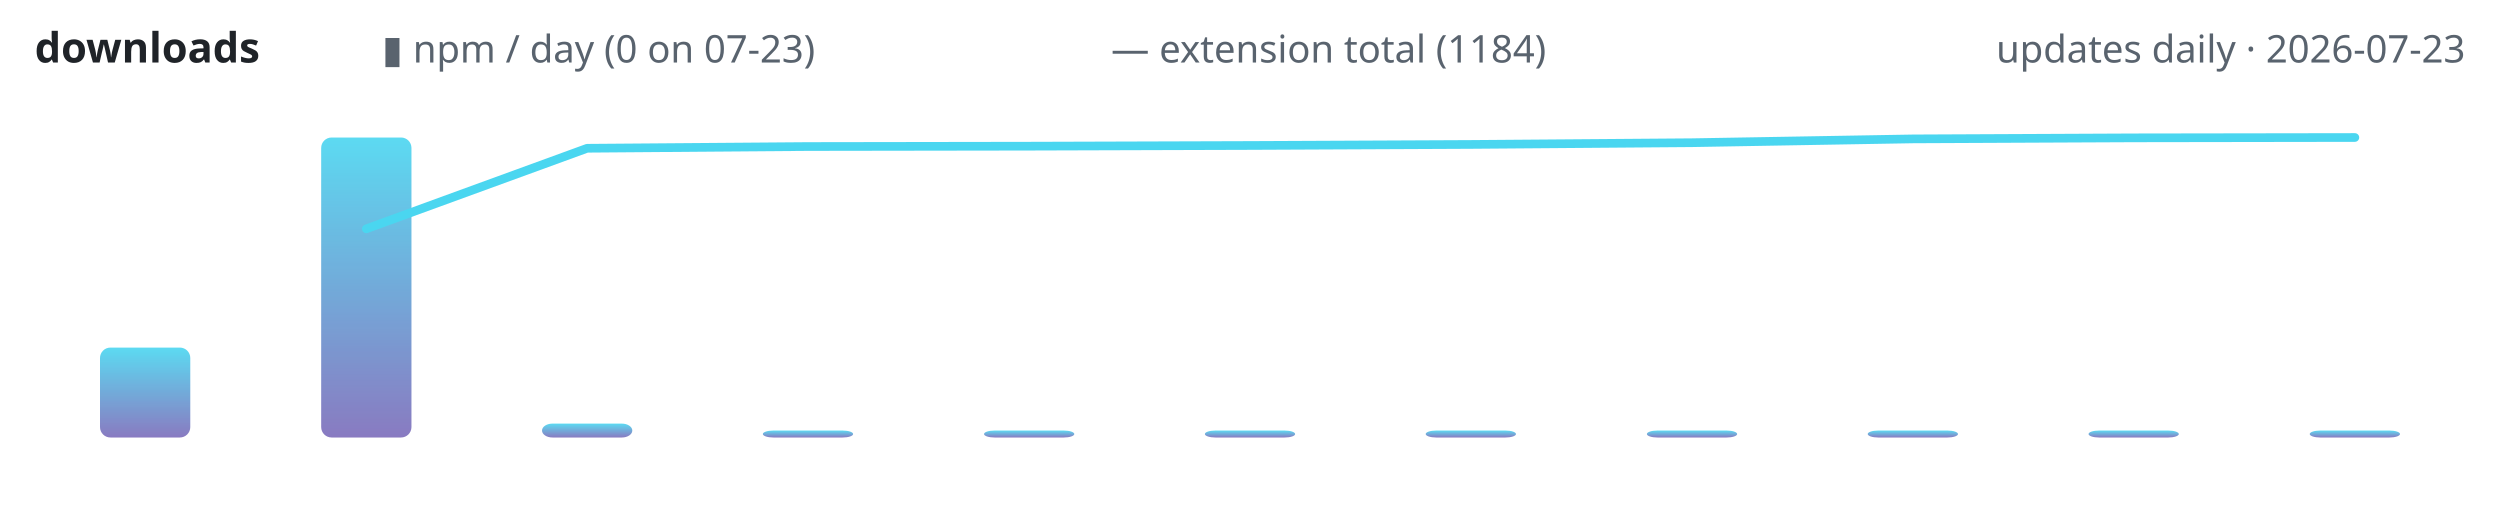
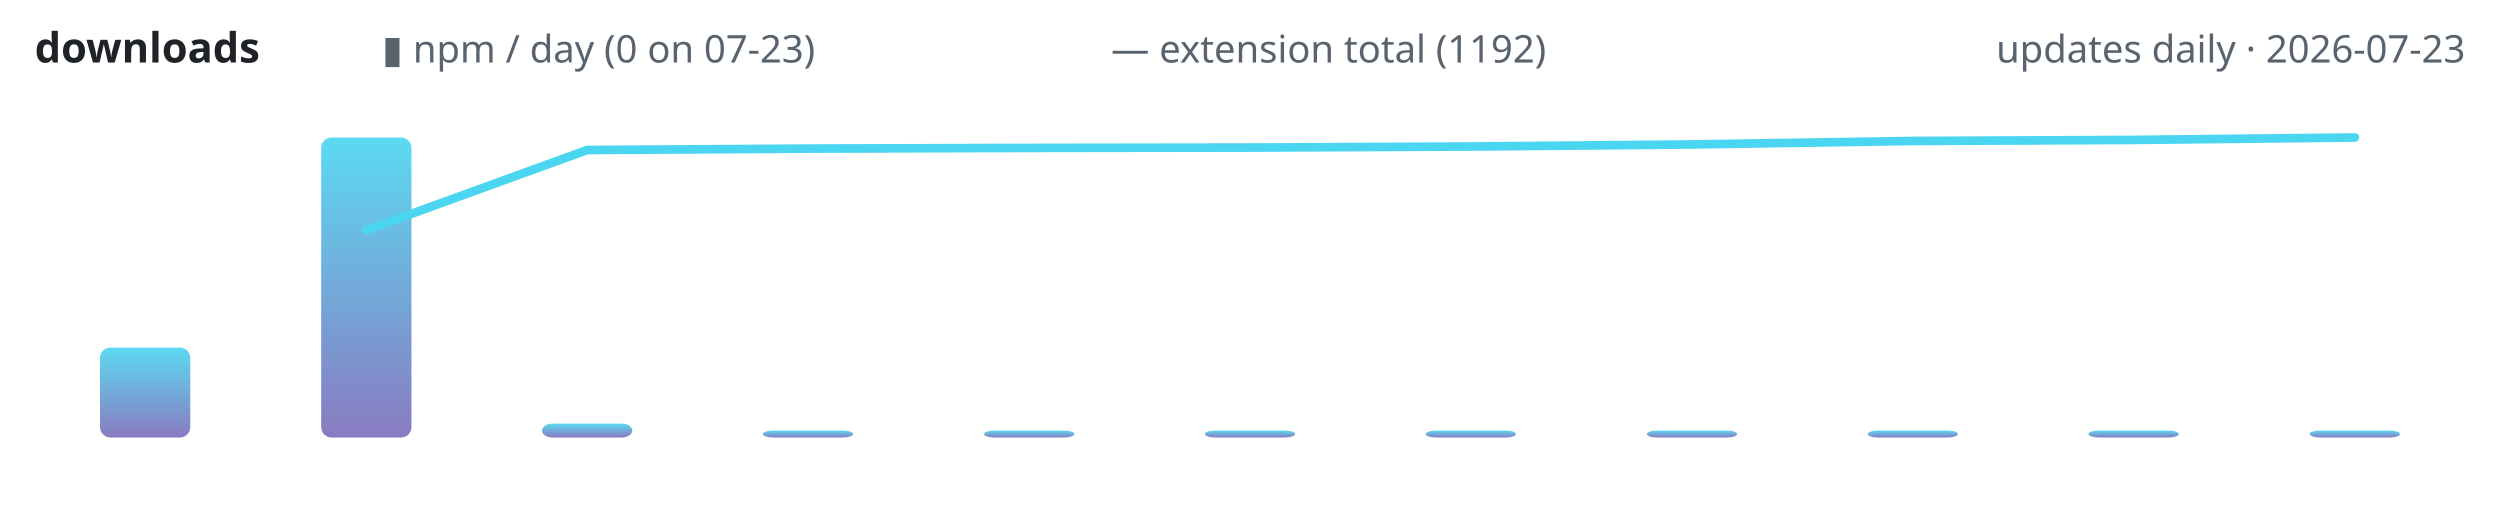
<svg xmlns="http://www.w3.org/2000/svg" width="720" height="150" viewBox="0 0 720 150" role="img" aria-label="lodestone downloads over time">
  <defs>
    <linearGradient id="g" x1="0" y1="1" x2="0" y2="0">
      <stop offset="0" stop-color="#7c6cba" />
      <stop offset="1" stop-color="#4ad6f0" />
    </linearGradient>
  </defs>
  <text x="10" y="18" font-family="ui-sans-serif,system-ui,sans-serif" font-size="12" font-weight="600" fill="#1f2328" text-anchor="start">downloads</text>
  <text x="110" y="18" font-family="ui-sans-serif,system-ui,sans-serif" font-size="11" font-weight="400" fill="#59636e" text-anchor="start">▮ npm / day (0 on 07-23)</text>
-   <text x="320" y="18" font-family="ui-sans-serif,system-ui,sans-serif" font-size="11" font-weight="400" fill="#59636e" text-anchor="start">— extension total (1184)</text>
+   <text x="320" y="18" font-family="ui-sans-serif,system-ui,sans-serif" font-size="11" font-weight="400" fill="#59636e" text-anchor="start">— extension total (1192)</text>
  <text x="710" y="18" font-family="ui-sans-serif,system-ui,sans-serif" font-size="11" font-weight="400" fill="#59636e" text-anchor="end">updates daily · 2026-07-23</text>
  <rect x="28.8" y="100.1" width="26.0" height="25.9" rx="3" fill="url(#g)" opacity="0.9" />
  <rect x="92.5" y="39.6" width="26.0" height="86.4" rx="3" fill="url(#g)" opacity="0.9" />
  <rect x="156.1" y="122.0" width="26.0" height="4.0" rx="3" fill="url(#g)" opacity="0.9" />
  <rect x="219.7" y="124.0" width="26.0" height="2.0" rx="3" fill="url(#g)" opacity="0.9" />
  <rect x="283.4" y="124.0" width="26.0" height="2.0" rx="3" fill="url(#g)" opacity="0.9" />
  <rect x="347.0" y="124.0" width="26.0" height="2.0" rx="3" fill="url(#g)" opacity="0.9" />
  <rect x="410.6" y="124.0" width="26.0" height="2.0" rx="3" fill="url(#g)" opacity="0.9" />
  <rect x="474.3" y="124.0" width="26.0" height="2.0" rx="3" fill="url(#g)" opacity="0.9" />
  <rect x="537.9" y="124.0" width="26.0" height="2.0" rx="3" fill="url(#g)" opacity="0.9" />
  <rect x="601.5" y="124.0" width="26.0" height="2.0" rx="3" fill="url(#g)" opacity="0.9" />
  <rect x="665.2" y="124.0" width="26.0" height="2.0" rx="3" fill="url(#g)" opacity="0.9" />
-   <polyline points="105.5,65.9 169.1,42.7 232.7,42.2 296.4,42.1 360.0,41.9 423.6,41.6 487.3,41.1 550.9,40.0 614.5,39.7 678.2,39.6" fill="none" stroke="#4ad6f0" stroke-width="2.5" stroke-linecap="round" stroke-linejoin="round" />
+   <polyline points="105.5,66.3 169.1,43.2 232.7,42.8 296.4,42.6 360.0,42.5 423.6,42.2 487.3,41.6 550.9,40.6 614.5,40.3 678.2,39.6" fill="none" stroke="#4ad6f0" stroke-width="2.5" stroke-linecap="round" stroke-linejoin="round" />
</svg>
